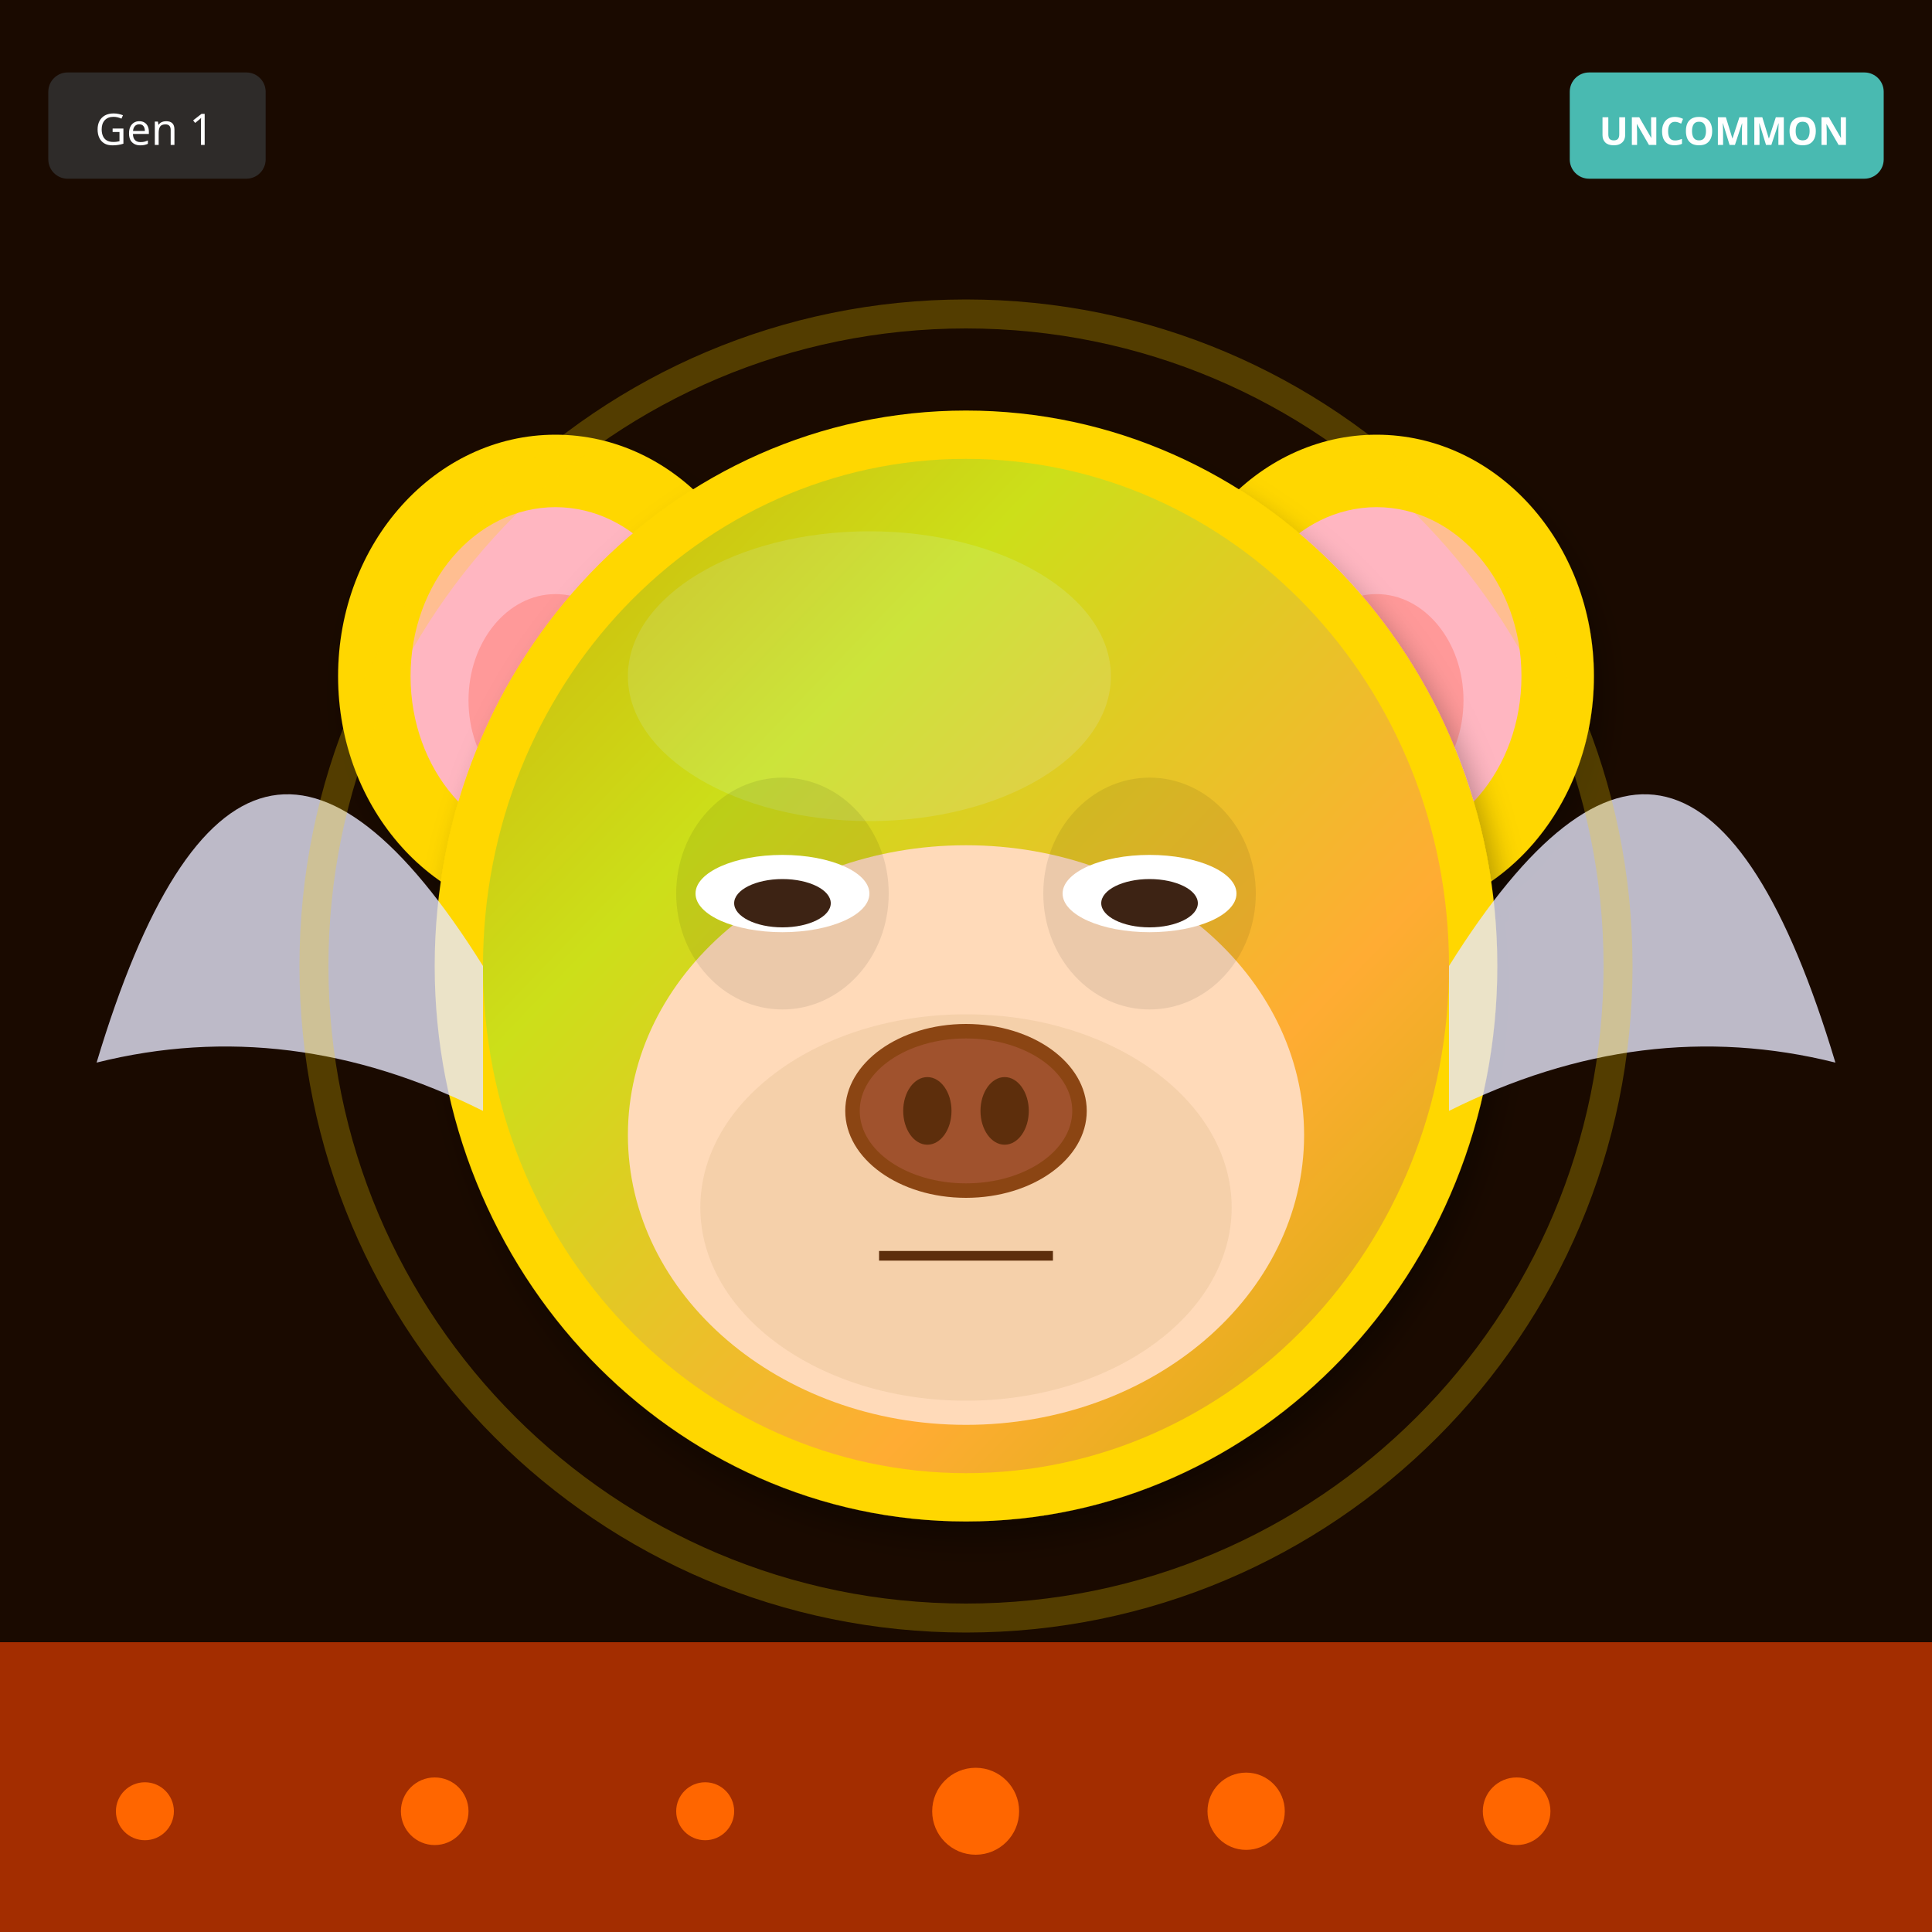
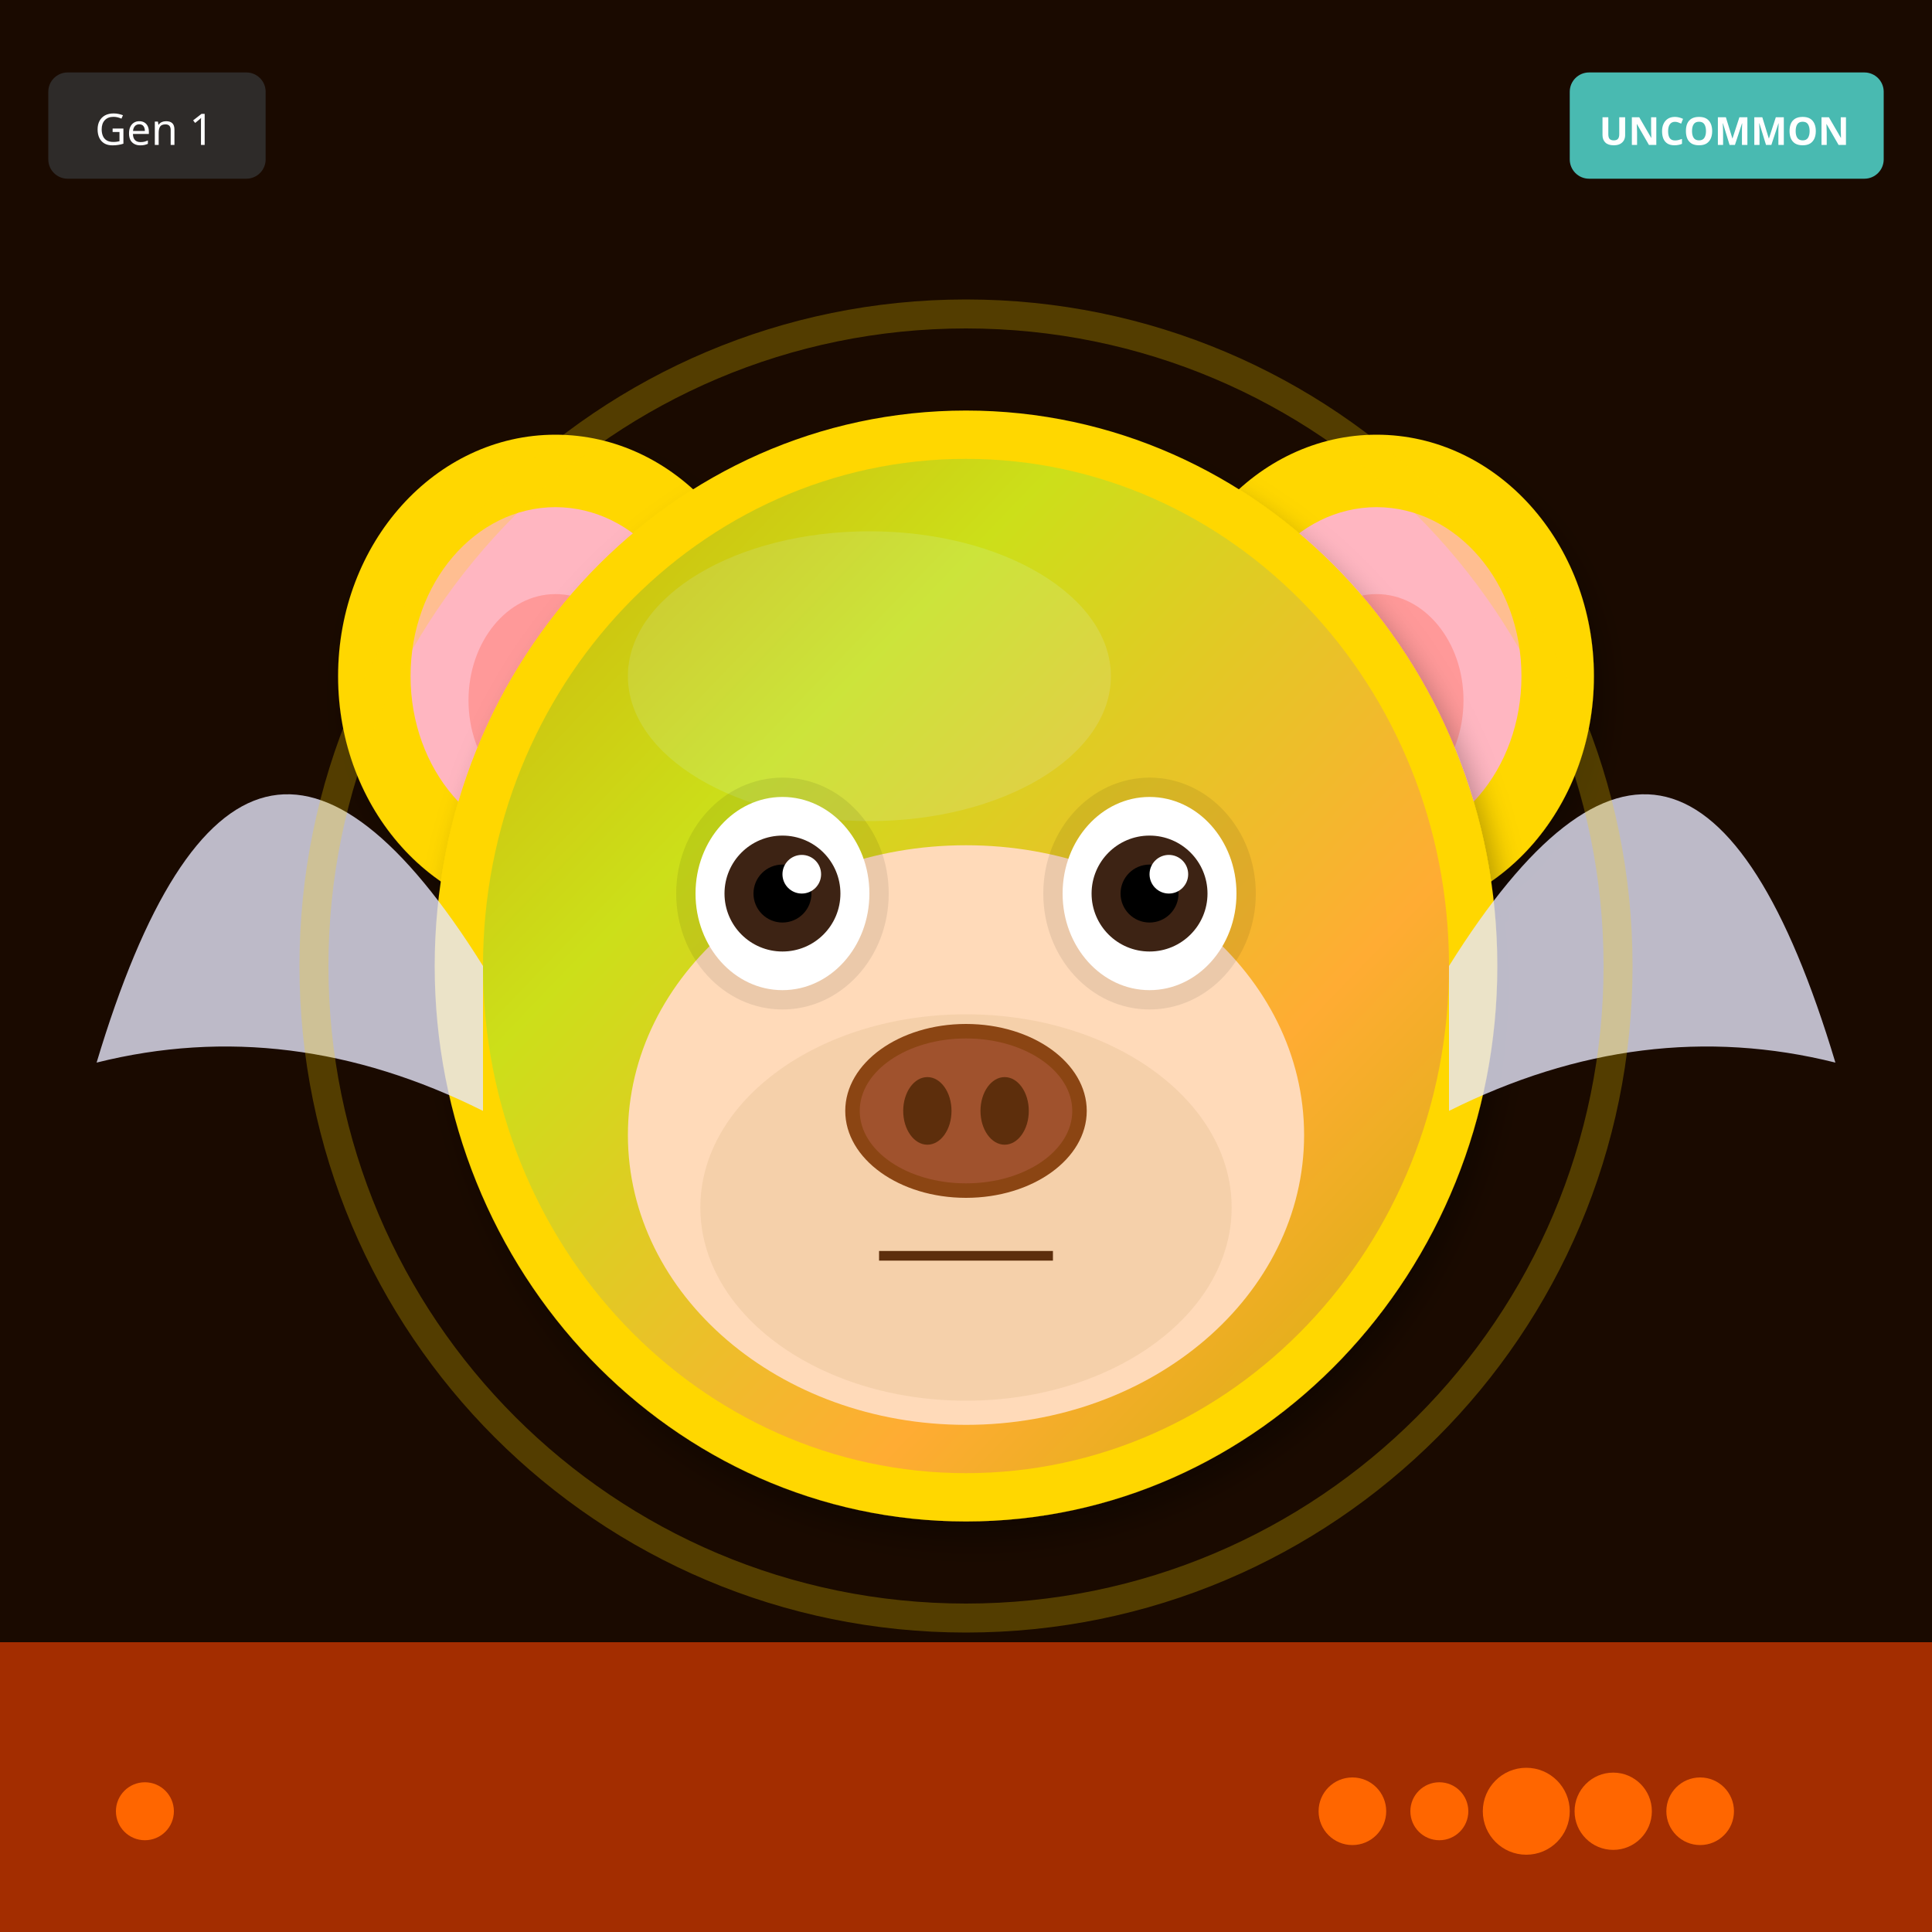
<svg xmlns="http://www.w3.org/2000/svg" width="400" height="400" viewBox="0 0 400 400">
  <defs>
    <filter id="shadow" x="-20%" y="-20%" width="140%" height="140%">
      <feDropShadow dx="2" dy="4" stdDeviation="3" flood-opacity="0.3" />
    </filter>
    <filter id="glow" x="-50%" y="-50%" width="200%" height="200%">
      <feGaussianBlur stdDeviation="8" result="blur" />
      <feMerge>
        <feMergeNode in="blur" />
        <feMergeNode in="SourceGraphic" />
      </feMerge>
    </filter>
    <linearGradient id="rainbow-body" x1="0%" y1="0%" x2="100%" y2="100%">
      <stop offset="0%" stop-color="#FF6B6B" />
      <stop offset="25%" stop-color="#FFE66D" />
      <stop offset="50%" stop-color="#4ECDC4" />
      <stop offset="75%" stop-color="#45B7D1" />
      <stop offset="100%" stop-color="#DDA0DD" />
    </linearGradient>
    <radialGradient id="galaxy-body" cx="30%" cy="30%">
      <stop offset="0%" stop-color="#E6E6FA" />
      <stop offset="50%" stop-color="#9370DB" />
      <stop offset="100%" stop-color="#1A0033" />
    </radialGradient>
    <linearGradient id="holo-body" x1="0%" y1="0%" x2="100%" y2="100%">
      <stop offset="0%" stop-color="#FF00FF" />
      <stop offset="50%" stop-color="#00FFFF" />
      <stop offset="100%" stop-color="#FFFF00" />
    </linearGradient>
    <linearGradient id="sky-gradient" x1="0%" y1="0%" x2="0%" y2="100%">
      <stop offset="0%" stop-color="#87CEEB" />
      <stop offset="100%" stop-color="#E0F4FF" />
    </linearGradient>
    <linearGradient id="grass-gradient" x1="0%" y1="0%" x2="0%" y2="100%">
      <stop offset="0%" stop-color="#90EE90" />
      <stop offset="100%" stop-color="#228B22" />
    </linearGradient>
    <linearGradient id="sunset-gradient" x1="0%" y1="0%" x2="0%" y2="100%">
      <stop offset="0%" stop-color="#FF6B6B" />
      <stop offset="50%" stop-color="#FFE66D" />
      <stop offset="100%" stop-color="#4ECDC4" />
    </linearGradient>
    <linearGradient id="aurora-gradient" x1="0%" y1="0%" x2="100%" y2="100%">
      <stop offset="0%" stop-color="#0D1B2A" />
      <stop offset="30%" stop-color="#00FF7F" />
      <stop offset="70%" stop-color="#FF00FF" />
      <stop offset="100%" stop-color="#0D1B2A" />
    </linearGradient>
    <radialGradient id="multiverse-gradient" cx="50%" cy="50%">
      <stop offset="0%" stop-color="#FFD700" />
      <stop offset="40%" stop-color="#FF00FF" />
      <stop offset="70%" stop-color="#00FFFF" />
      <stop offset="100%" stop-color="#000" />
    </radialGradient>
    <linearGradient id="rift-gradient" x1="0%" y1="0%" x2="100%" y2="100%">
      <stop offset="0%" stop-color="#000" />
      <stop offset="30%" stop-color="#9400D3" />
      <stop offset="50%" stop-color="#00FFFF" />
      <stop offset="70%" stop-color="#9400D3" />
      <stop offset="100%" stop-color="#000" />
    </linearGradient>
    <linearGradient id="heaven-gradient" x1="0%" y1="0%" x2="0%" y2="100%">
      <stop offset="0%" stop-color="#FFF" />
      <stop offset="50%" stop-color="#FFD700" stop-opacity="0.3" />
      <stop offset="100%" stop-color="#F0F8FF" />
    </linearGradient>
    <clipPath id="head-clip">
      <ellipse cx="200" cy="200" rx="110" ry="115" />
    </clipPath>
  </defs>
  <rect width="400" height="400" fill="#1A0A00" />
  <rect x="0" y="340" width="400" height="60" fill="#FF4500" opacity="0.6" />
  <circle cx="30" cy="375" r="6" fill="#FF6600" />
-   <circle cx="314" cy="375" r="7" fill="#FF6600" />
-   <circle cx="258" cy="375" r="8" fill="#FF6600" />
-   <circle cx="202" cy="375" r="9" fill="#FF6600" />
-   <circle cx="146" cy="375" r="6" fill="#FF6600" />
-   <circle cx="90" cy="375" r="7" fill="#FF6600" />
+   <circle cx="352" cy="375" r="7" fill="#FF6600" />
+   <circle cx="334" cy="375" r="8" fill="#FF6600" />
+   <circle cx="316" cy="375" r="9" fill="#FF6600" />
+   <circle cx="298" cy="375" r="6" fill="#FF6600" />
+   <circle cx="280" cy="375" r="7" fill="#FF6600" />
  <ellipse cx="115" cy="140" rx="45" ry="50" fill="#FFD700" filter="url(#shadow)" />
  <ellipse cx="115" cy="140" rx="30" ry="35" fill="#FFB6C1" />
  <ellipse cx="115" cy="145" rx="18" ry="22" fill="#FF9999" />
  <ellipse cx="285" cy="140" rx="45" ry="50" fill="#FFD700" filter="url(#shadow)" />
  <ellipse cx="285" cy="140" rx="30" ry="35" fill="#FFB6C1" />
  <ellipse cx="285" cy="145" rx="18" ry="22" fill="#FF9999" />
  <ellipse cx="200" cy="200" rx="110" ry="115" fill="#FFD700" filter="url(#shadow)" />
  <ellipse cx="180" cy="140" rx="50" ry="30" fill="#FFEC8B" opacity="0.3" />
  <g clip-path="url(#head-clip)">
    <ellipse cx="200" cy="200" rx="100" ry="105" fill="url(#aurora-gradient)" opacity="0.2" />
  </g>
  <ellipse cx="200" cy="235" rx="70" ry="60" fill="#FFDAB9" />
  <ellipse cx="200" cy="250" rx="55" ry="40" fill="#DEB887" opacity="0.3" />
  <ellipse cx="162" cy="185" rx="22" ry="24" fill="#000" opacity="0.08" />
  <ellipse cx="238" cy="185" rx="22" ry="24" fill="#000" opacity="0.08" />
-   <ellipse cx="162" cy="185" rx="18" ry="8" fill="white" />
-   <ellipse cx="162" cy="187" rx="10" ry="5" fill="#3D2314" />
-   <ellipse cx="238" cy="185" rx="18" ry="8" fill="white" />
-   <ellipse cx="238" cy="187" rx="10" ry="5" fill="#3D2314" />
+   <ellipse cx="162" cy="185" rx="18" ry="20" fill="white" />
+   <circle cx="162" cy="185" r="12" fill="#3D2314" />
+   <circle cx="162" cy="185" r="6" fill="#000" />
+   <circle cx="166" cy="181" r="4" fill="white" />
+   <ellipse cx="238" cy="185" rx="18" ry="20" fill="white" />
+   <circle cx="238" cy="185" r="12" fill="#3D2314" />
+   <circle cx="238" cy="185" r="6" fill="#000" />
+   <circle cx="242" cy="181" r="4" fill="white" />
  <g>
    <ellipse cx="200" cy="230" rx="25" ry="18" fill="#8B4513" />
    <ellipse cx="200" cy="230" rx="22" ry="15" fill="#A0522D" />
    <ellipse cx="192" cy="230" rx="5" ry="7" fill="#5D2E0C" />
    <ellipse cx="208" cy="230" rx="5" ry="7" fill="#5D2E0C" />
  </g>
  <line x1="182" y1="260" x2="218" y2="260" stroke="#5D2E0C" stroke-width="2" />
  <path d="M100 200 Q50 120 20 220 Q60 210 100 230" fill="#E6E6FA" opacity="0.8" />
  <path d="M300 200 Q350 120 380 220 Q340 210 300 230" fill="#E6E6FA" opacity="0.8" />
  <circle cx="200" cy="200" r="135" fill="none" stroke="#FFD700" stroke-width="6" opacity="0.25" />
  <g transform="translate(325, 15)">
    <rect width="65" height="22" rx="4" fill="#4ECDC4" opacity="0.9" />
    <text x="32" y="15" font-size="8" fill="#FFF" text-anchor="middle" font-family="sans-serif" font-weight="bold">UNCOMMON</text>
  </g>
  <g transform="translate(10, 15)">
    <rect width="45" height="22" rx="4" fill="#333" opacity="0.8" />
    <text x="22" y="15" font-size="9" fill="#FFF" text-anchor="middle" font-family="sans-serif">Gen 1</text>
  </g>
</svg>
